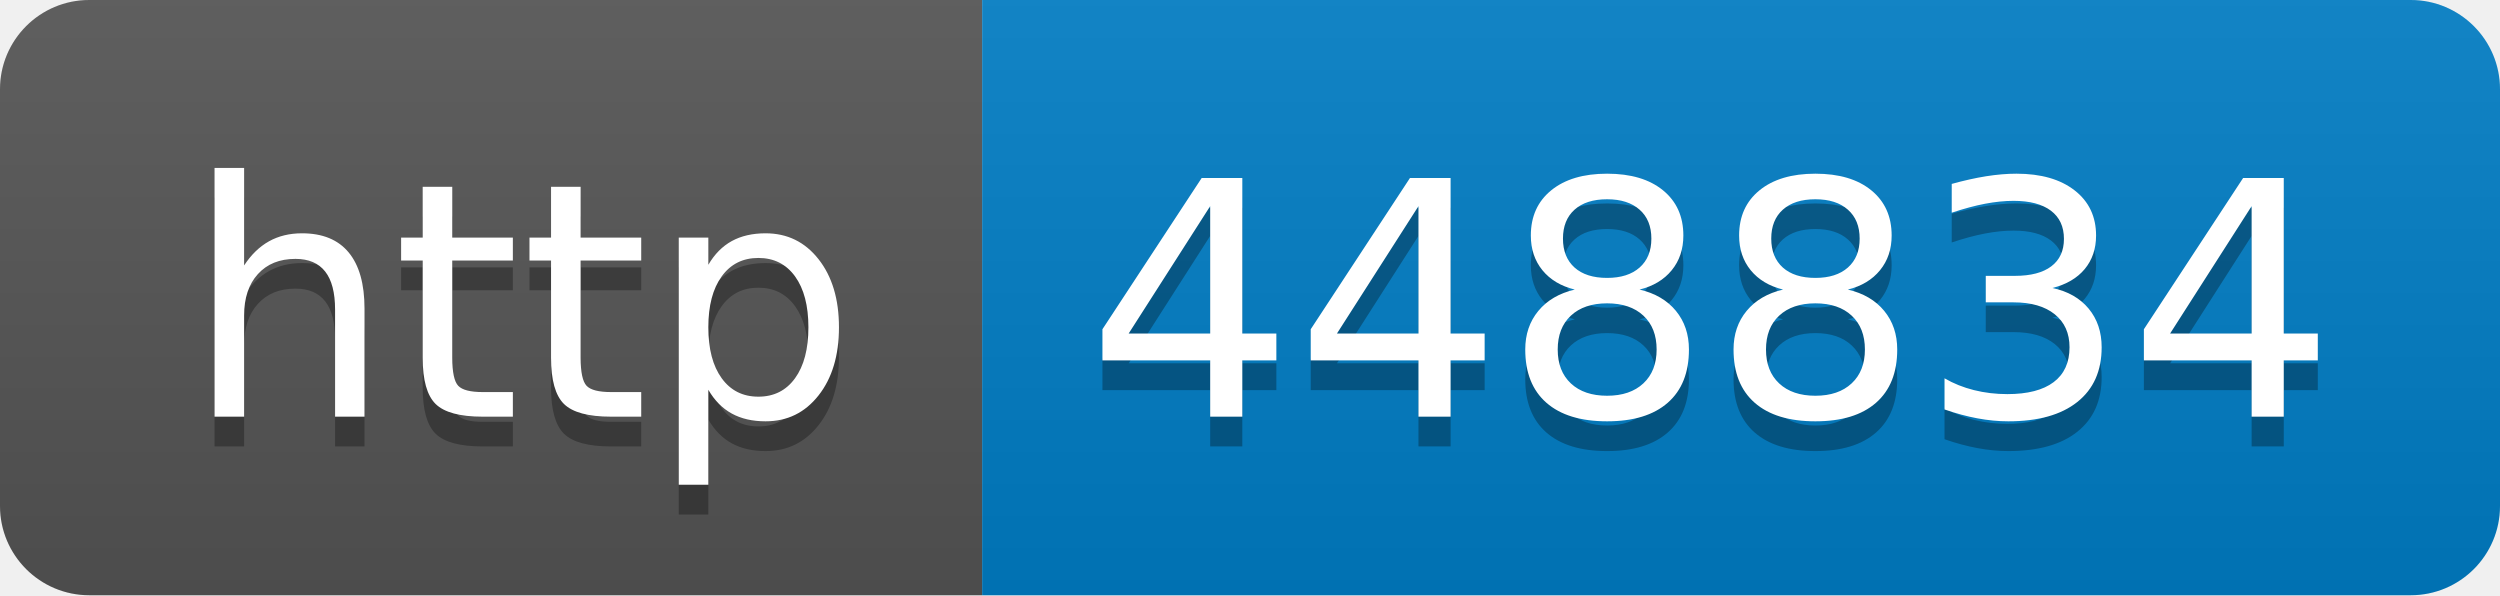
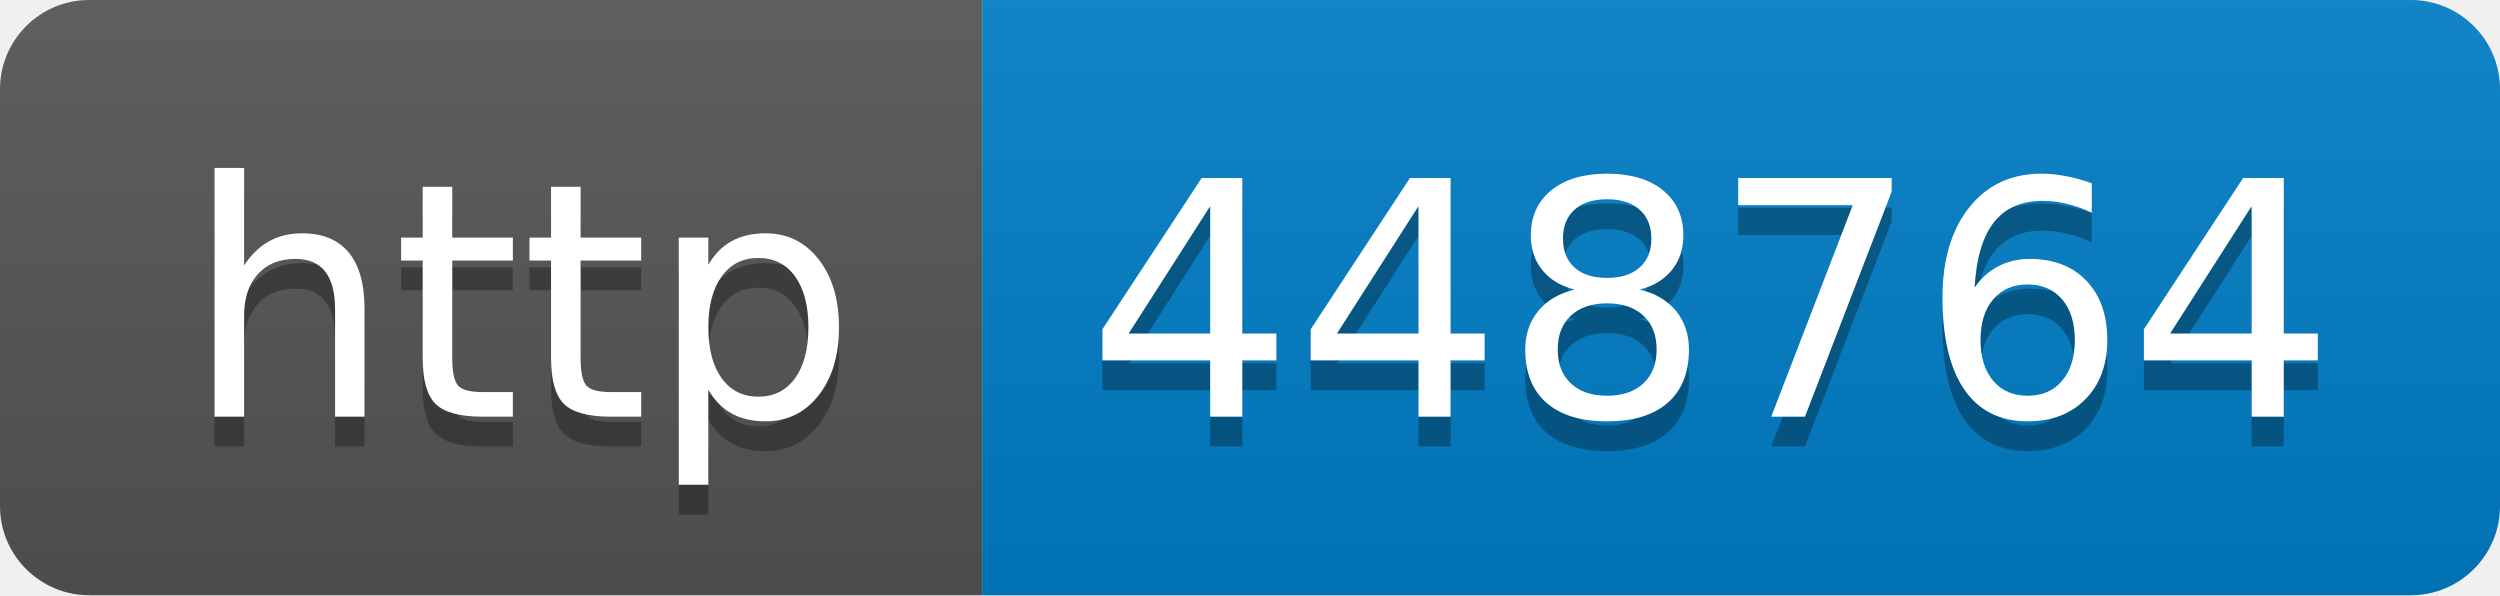
- <svg xmlns="http://www.w3.org/2000/svg" width="84" height="20" role="img" aria-label="http: 448834">
+ <svg xmlns="http://www.w3.org/2000/svg" width="84" height="20" role="img" aria-label="http: 448764">
  <linearGradient id="s" x2="0" y2="100%">
    <stop offset="0" stop-color="#bbb" stop-opacity=".1" />
    <stop offset="1" stop-opacity=".1" />
  </linearGradient>
  <clipPath id="r">
    <rect width="84" height="20" rx="3" fill="#fff" />
  </clipPath>
  <g clip-path="url(#r)">
    <rect width="33" height="20" fill="#555" />
    <rect x="33" width="51" height="20" fill="#007ec6" />
    <rect width="84" height="20" fill="url(#s)" />
  </g>
  <g fill="#fff" text-anchor="middle" font-family="Verdana,Geneva,DejaVu Sans,sans-serif" text-rendering="geometricPrecision" font-size="110">
    <text aria-hidden="true" x="175" y="150" fill="#010101" fill-opacity=".3" transform="scale(.1)" textLength="230">http</text>
    <text x="175" y="140" transform="scale(.1)" fill="#fff" textLength="230">http</text>
-     <text aria-hidden="true" x="575" y="150" fill="#010101" fill-opacity=".3" transform="scale(.1)" textLength="410">448834</text>
-     <text x="575" y="140" transform="scale(.1)" fill="#fff" textLength="410">448834</text>
+     <text aria-hidden="true" x="575" y="150" fill="#010101" fill-opacity=".3" transform="scale(.1)" textLength="410">448764</text>
+     <text x="575" y="140" transform="scale(.1)" fill="#fff" textLength="410">448764</text>
  </g>
</svg>
